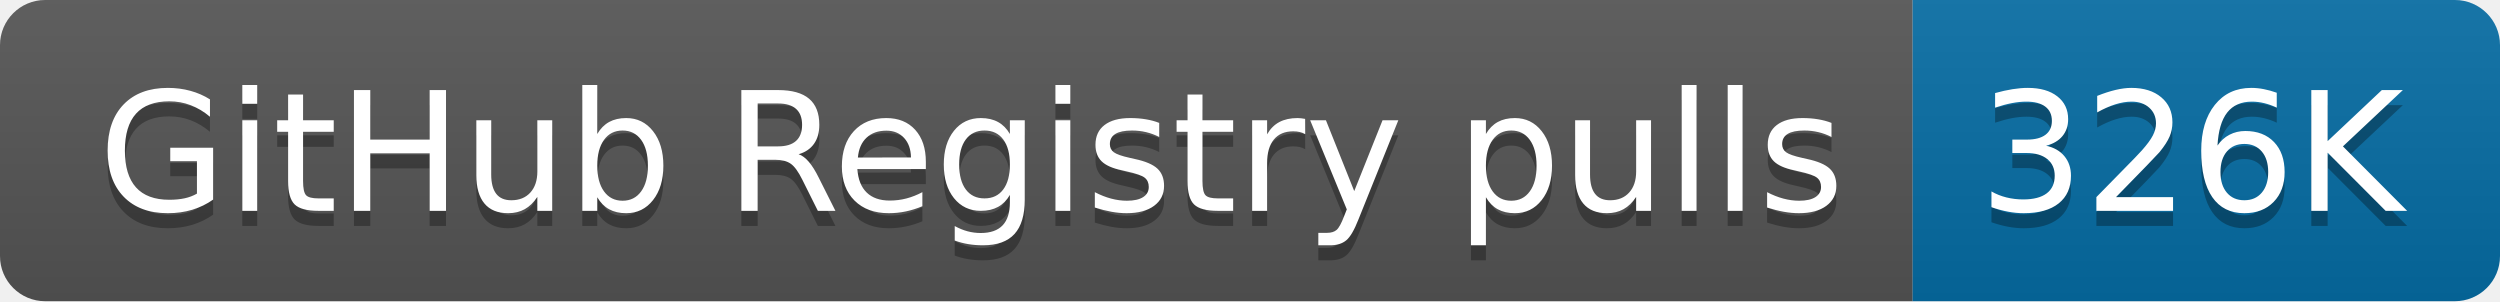
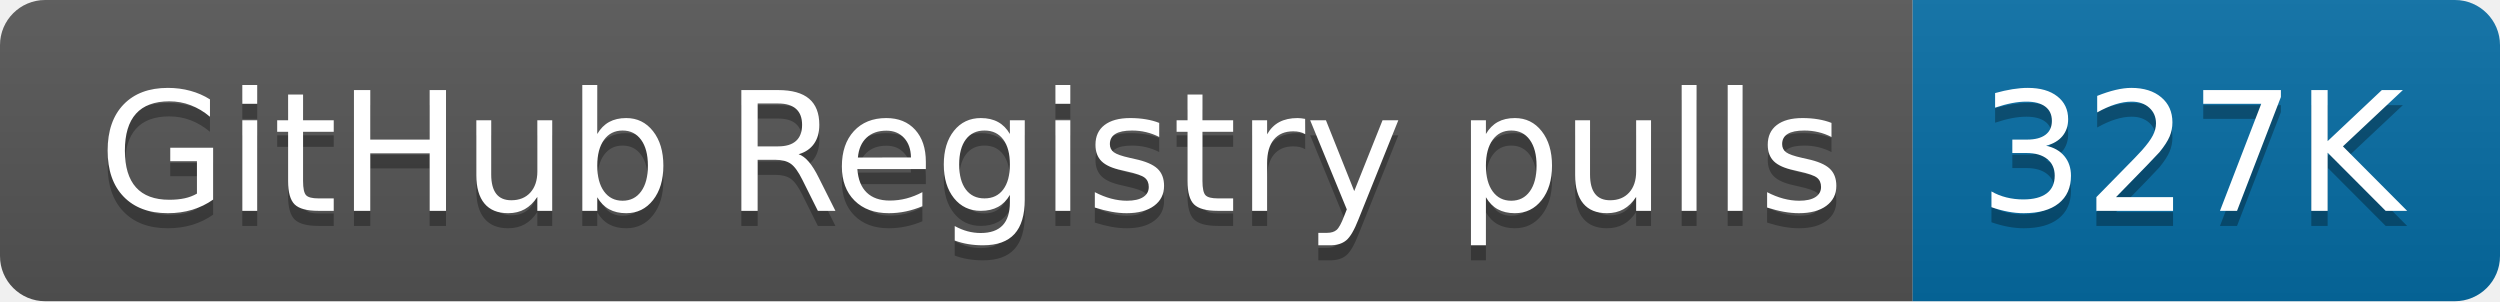
- <svg xmlns="http://www.w3.org/2000/svg" width="166" height="20" role="img" aria-label="GitHub Registry pulls: 326K">
+ <svg xmlns="http://www.w3.org/2000/svg" width="166" height="20" role="img" aria-label="GitHub Registry pulls: 327K">
  <linearGradient id="s" x2="0" y2="100%">
    <stop offset="0" stop-color="#bbb" stop-opacity=".1" />
    <stop offset="1" stop-opacity=".1" />
  </linearGradient>
  <clipPath id="r">
    <rect width="166" height="20" rx="3" fill="#fff" />
  </clipPath>
  <g clip-path="url(#r)">
    <rect width="127" height="20" fill="#555" />
    <rect x="127" width="39" height="20" fill="#066da5" />
    <rect width="166" height="20" fill="url(#s)" />
  </g>
  <g fill="#fff" text-anchor="middle" font-family="Verdana,Geneva,DejaVu Sans,sans-serif" text-rendering="geometricPrecision" font-size="110">
    <text aria-hidden="true" x="645" y="150" fill="#010101" fill-opacity=".3" transform="scale(.1)" textLength="1170">GitHub Registry pulls</text>
    <text x="645" y="140" transform="scale(.1)" fill="#fff" textLength="1170">GitHub Registry pulls</text>
-     <text aria-hidden="true" x="1455" y="150" fill="#010101" fill-opacity=".3" transform="scale(.1)" textLength="290">326K</text>
-     <text x="1455" y="140" transform="scale(.1)" fill="#fff" textLength="290">326K</text>
+     <text aria-hidden="true" x="1455" y="150" fill="#010101" fill-opacity=".3" transform="scale(.1)" textLength="290">327K</text>
+     <text x="1455" y="140" transform="scale(.1)" fill="#fff" textLength="290">327K</text>
  </g>
</svg>
